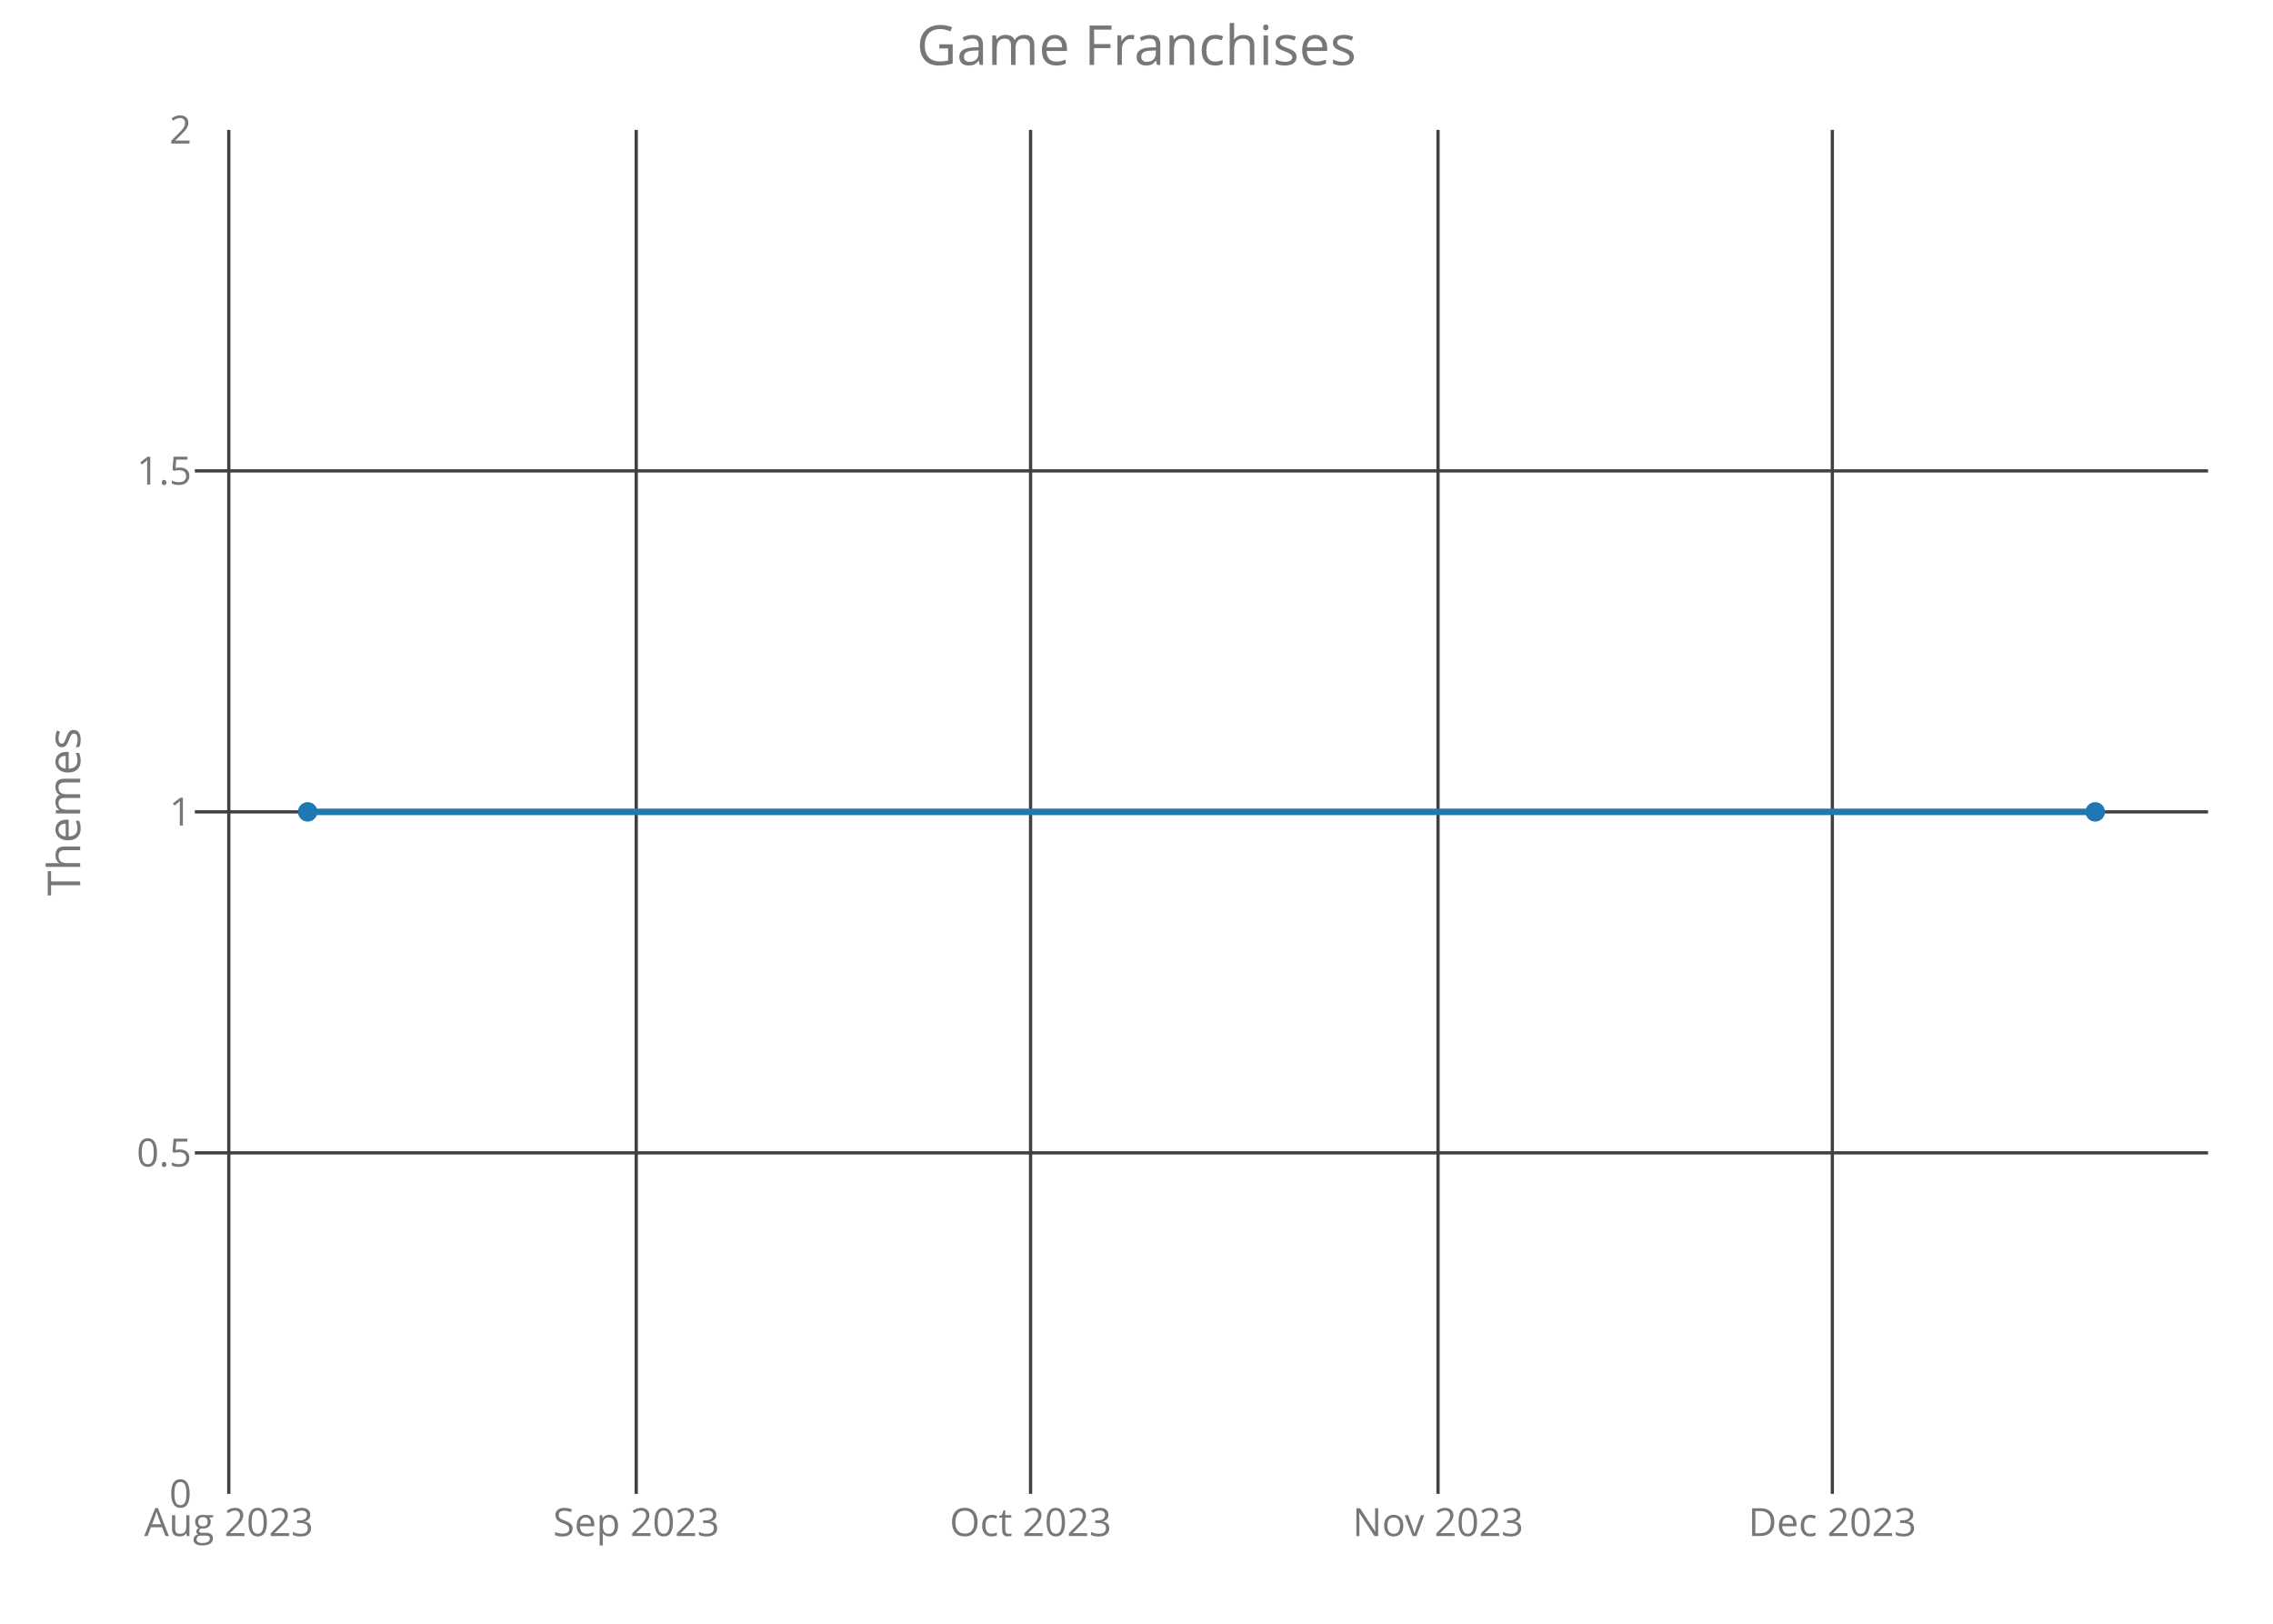
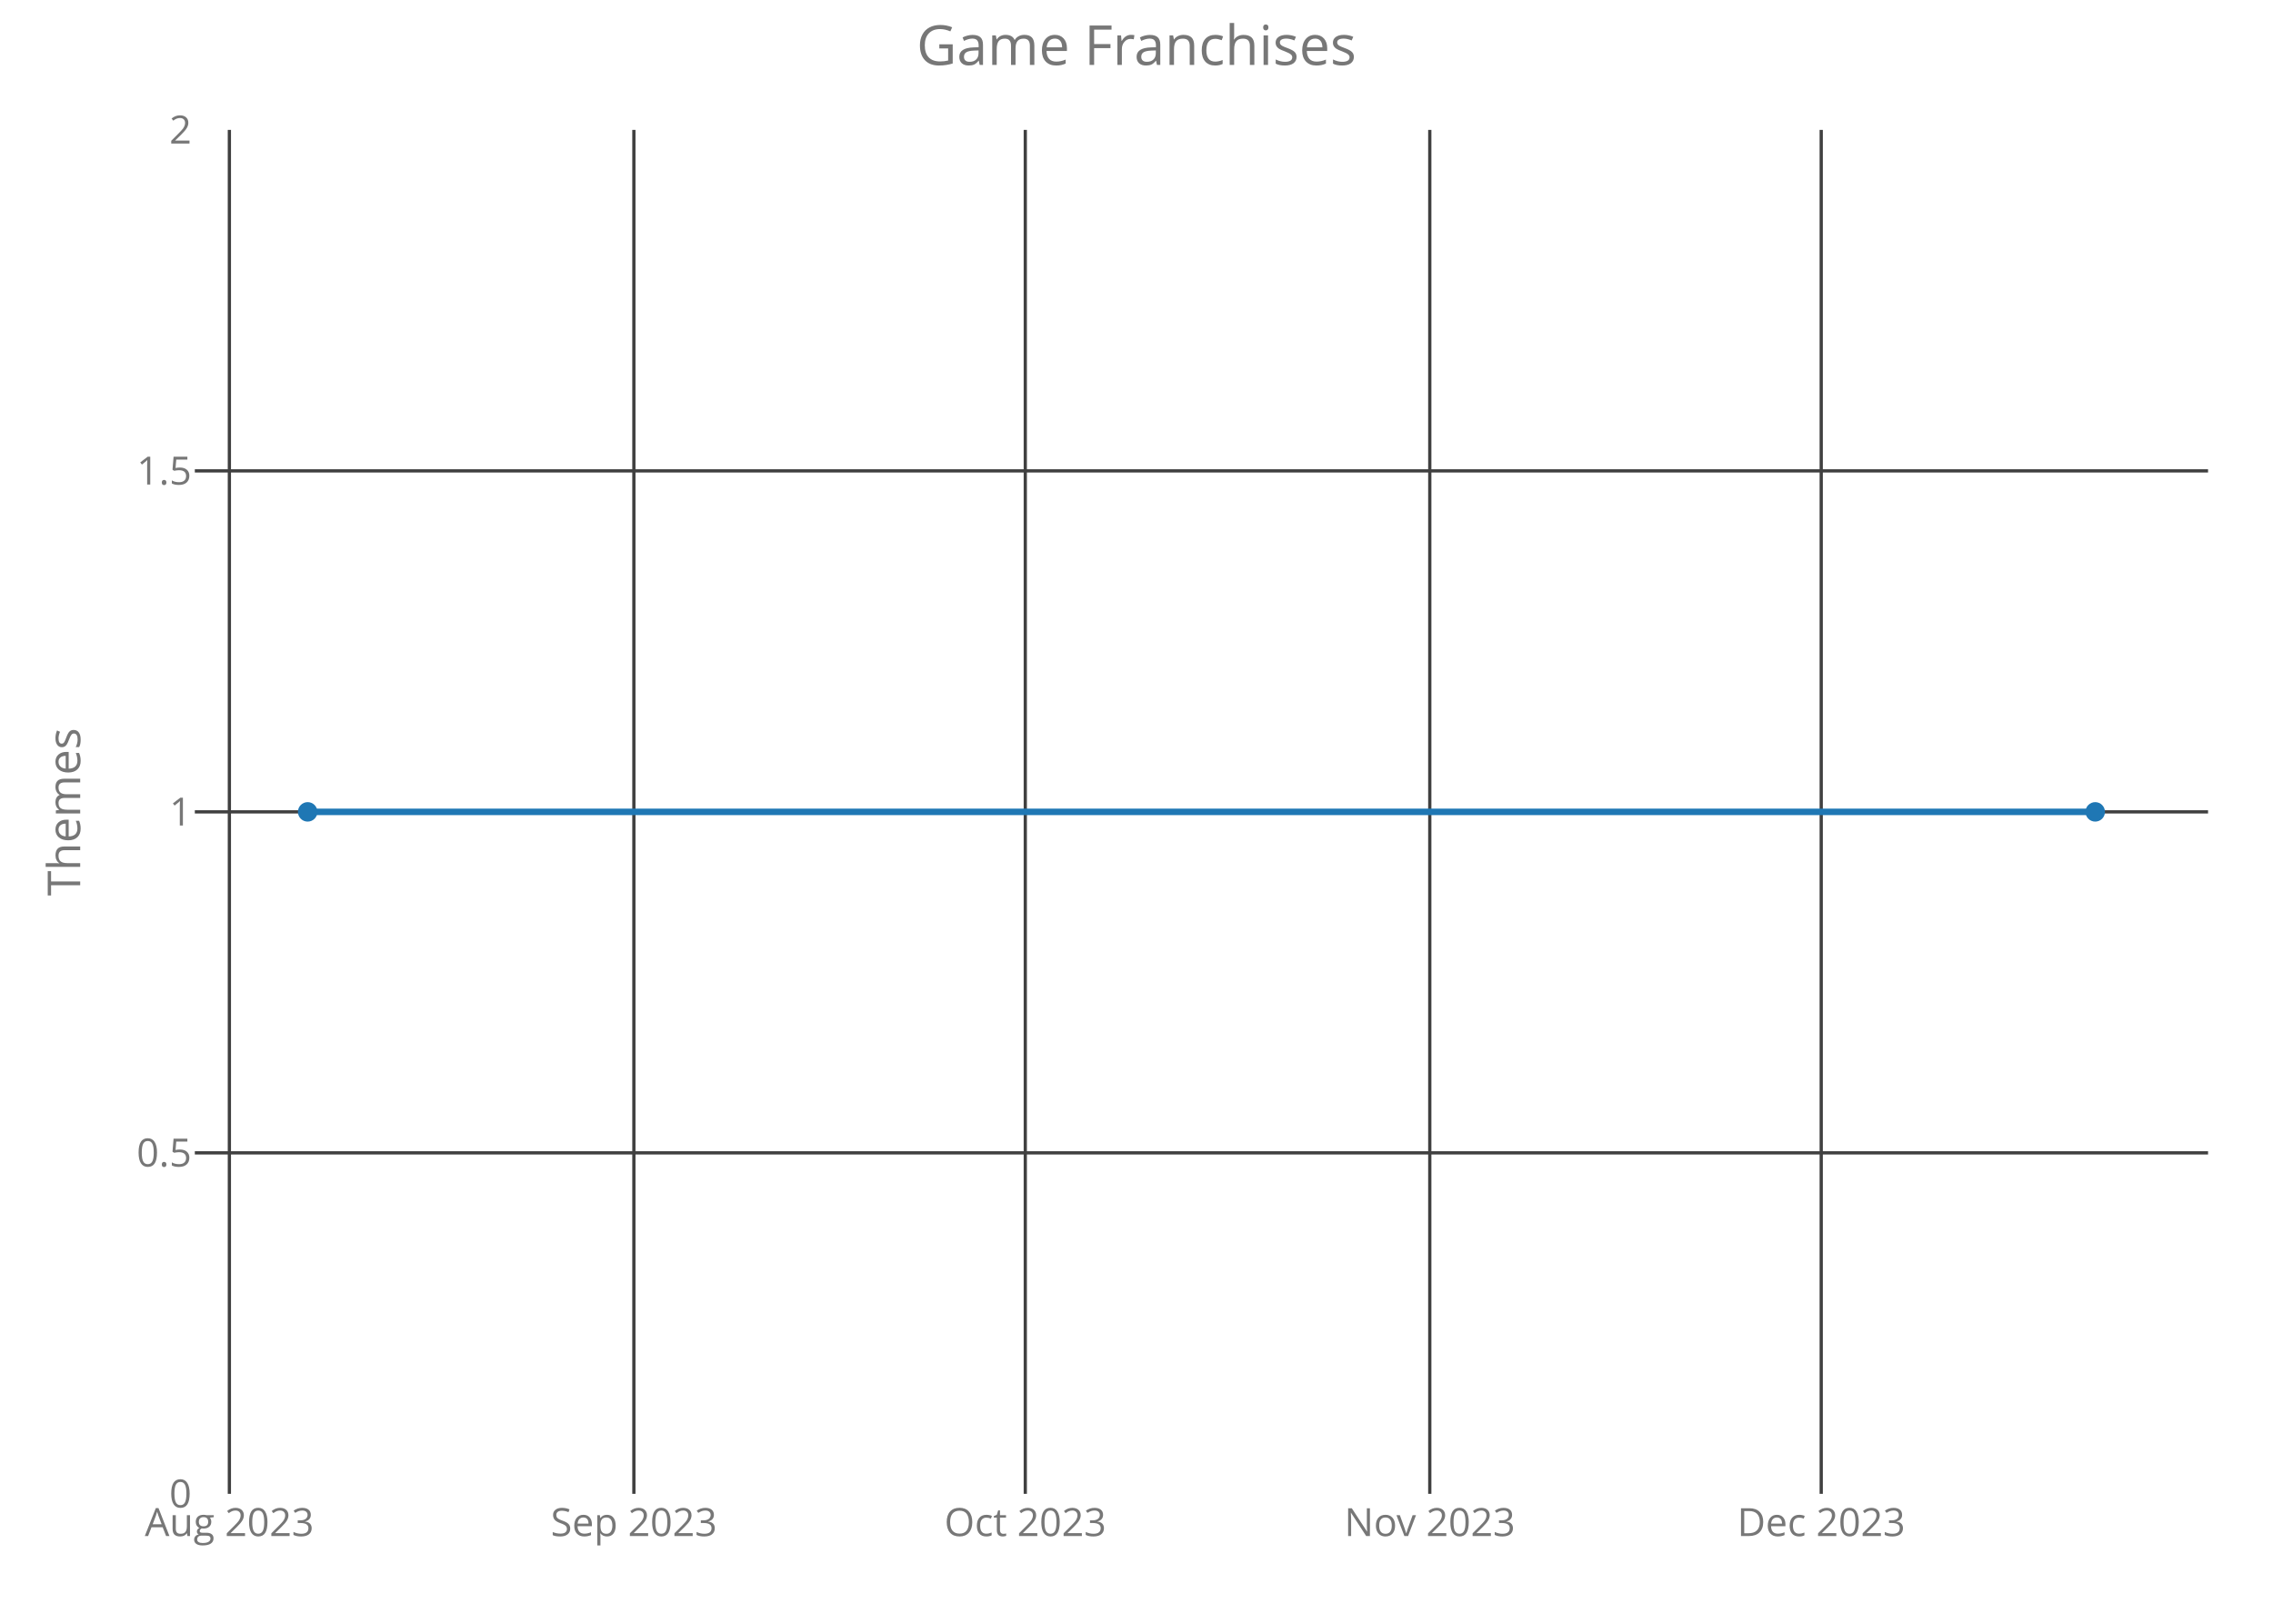
<svg xmlns="http://www.w3.org/2000/svg" class="main-svg" width="700" height="500" style="" viewBox="0 0 700 500">
  <rect x="0" y="0" width="700" height="500" style="fill: rgb(0, 0, 0); fill-opacity: 0;" />
-   <defs id="defs-28c077">
+   <defs id="defs-ff634e">
    <g class="clips">
-       <clipPath id="clip28c077xyplot" class="plotclip">
+       <clipPath id="clipff634exyplot" class="plotclip">
        <rect width="620" height="420" />
      </clipPath>
-       <clipPath class="axesclip" id="clip28c077x">
+       <clipPath class="axesclip" id="clipff634ex">
        <rect x="60" y="0" width="620" height="500" />
      </clipPath>
-       <clipPath class="axesclip" id="clip28c077y">
+       <clipPath class="axesclip" id="clipff634ey">
        <rect x="0" y="40" width="700" height="420" />
      </clipPath>
-       <clipPath class="axesclip" id="clip28c077xy">
+       <clipPath class="axesclip" id="clipff634exy">
        <rect x="60" y="40" width="620" height="420" />
      </clipPath>
    </g>
    <g class="gradients" />
  </defs>
  <g class="bglayer">
    <rect class="bg" x="60" y="40" width="620" height="420" style="fill: rgb(0, 0, 0); fill-opacity: 0; stroke-width: 0;" />
  </g>
  <g class="layer-below">
    <g class="imagelayer" />
    <g class="shapelayer" />
  </g>
  <g class="cartesianlayer">
    <g class="subplot xy">
      <g class="layer-subplot">
        <g class="shapelayer" />
        <g class="imagelayer" />
      </g>
      <g class="gridlayer">
        <g class="x">
-           <path class="xgrid crisp" transform="translate(70.46,0)" d="M0,40v420" style="stroke: rgb(64, 64, 64); stroke-opacity: 1; stroke-width: 1px;" />
-           <path class="xgrid crisp" transform="translate(195.94,0)" d="M0,40v420" style="stroke: rgb(64, 64, 64); stroke-opacity: 1; stroke-width: 1px;" />
-           <path class="xgrid crisp" transform="translate(317.38,0)" d="M0,40v420" style="stroke: rgb(64, 64, 64); stroke-opacity: 1; stroke-width: 1px;" />
-           <path class="xgrid crisp" transform="translate(442.86,0)" d="M0,40v420" style="stroke: rgb(64, 64, 64); stroke-opacity: 1; stroke-width: 1px;" />
-           <path class="xgrid crisp" transform="translate(564.29,0)" d="M0,40v420" style="stroke: rgb(64, 64, 64); stroke-opacity: 1; stroke-width: 1px;" />
+           <path class="xgrid crisp" transform="translate(70.64,0)" d="M0,40v420" style="stroke: rgb(64, 64, 64); stroke-opacity: 1; stroke-width: 1px;" />
+           <path class="xgrid crisp" transform="translate(195.21,0)" d="M0,40v420" style="stroke: rgb(64, 64, 64); stroke-opacity: 1; stroke-width: 1px;" />
+           <path class="xgrid crisp" transform="translate(315.75,0)" d="M0,40v420" style="stroke: rgb(64, 64, 64); stroke-opacity: 1; stroke-width: 1px;" />
+           <path class="xgrid crisp" transform="translate(440.32,0)" d="M0,40v420" style="stroke: rgb(64, 64, 64); stroke-opacity: 1; stroke-width: 1px;" />
+           <path class="xgrid crisp" transform="translate(560.87,0)" d="M0,40v420" style="stroke: rgb(64, 64, 64); stroke-opacity: 1; stroke-width: 1px;" />
        </g>
        <g class="y">
          <path class="ygrid crisp" transform="translate(0,355)" d="M60,0h620" style="stroke: rgb(64, 64, 64); stroke-opacity: 1; stroke-width: 1px;" />
          <path class="ygrid crisp" transform="translate(0,250)" d="M60,0h620" style="stroke: rgb(64, 64, 64); stroke-opacity: 1; stroke-width: 1px;" />
          <path class="ygrid crisp" transform="translate(0,145)" d="M60,0h620" style="stroke: rgb(64, 64, 64); stroke-opacity: 1; stroke-width: 1px;" />
        </g>
      </g>
      <g class="zerolinelayer" />
      <path class="xlines-below crisp" d="M0,0" style="fill: none;" />
      <path class="ylines-below crisp" d="M0,0" style="fill: none;" />
      <g class="overlines-below" />
      <g class="xaxislayer-below">
        <g class="xtick">
-           <text text-anchor="middle" x="0" y="473" transform="translate(70.46,0)" style="font-family: 'Open Sans'; font-size: 12px; fill: rgb(119, 119, 119); fill-opacity: 1; white-space: pre;">Aug 2023</text>
+           <text text-anchor="middle" x="0" y="473" transform="translate(70.64,0)" style="font-family: 'Open Sans'; font-size: 12px; fill: rgb(119, 119, 119); fill-opacity: 1; white-space: pre;">Aug 2023</text>
        </g>
        <g class="xtick">
-           <text text-anchor="middle" x="0" y="473" transform="translate(195.94,0)" style="font-family: 'Open Sans'; font-size: 12px; fill: rgb(119, 119, 119); fill-opacity: 1; white-space: pre;">Sep 2023</text>
+           <text text-anchor="middle" x="0" y="473" transform="translate(195.21,0)" style="font-family: 'Open Sans'; font-size: 12px; fill: rgb(119, 119, 119); fill-opacity: 1; white-space: pre;">Sep 2023</text>
        </g>
        <g class="xtick">
-           <text text-anchor="middle" x="0" y="473" transform="translate(317.38,0)" style="font-family: 'Open Sans'; font-size: 12px; fill: rgb(119, 119, 119); fill-opacity: 1; white-space: pre;">Oct 2023</text>
+           <text text-anchor="middle" x="0" y="473" transform="translate(315.75,0)" style="font-family: 'Open Sans'; font-size: 12px; fill: rgb(119, 119, 119); fill-opacity: 1; white-space: pre;">Oct 2023</text>
        </g>
        <g class="xtick">
-           <text text-anchor="middle" x="0" y="473" transform="translate(442.86,0)" style="font-family: 'Open Sans'; font-size: 12px; fill: rgb(119, 119, 119); fill-opacity: 1; white-space: pre;">Nov 2023</text>
+           <text text-anchor="middle" x="0" y="473" transform="translate(440.32,0)" style="font-family: 'Open Sans'; font-size: 12px; fill: rgb(119, 119, 119); fill-opacity: 1; white-space: pre;">Nov 2023</text>
        </g>
        <g class="xtick">
-           <text text-anchor="middle" x="0" y="473" transform="translate(564.29,0)" style="font-family: 'Open Sans'; font-size: 12px; fill: rgb(119, 119, 119); fill-opacity: 1; white-space: pre;">Dec 2023</text>
+           <text text-anchor="middle" x="0" y="473" transform="translate(560.87,0)" style="font-family: 'Open Sans'; font-size: 12px; fill: rgb(119, 119, 119); fill-opacity: 1; white-space: pre;">Dec 2023</text>
        </g>
      </g>
      <g class="yaxislayer-below">
        <g class="ytick">
          <text text-anchor="end" x="59" y="4.2" transform="translate(0,460)" style="font-family: 'Open Sans'; font-size: 12px; fill: rgb(119, 119, 119); fill-opacity: 1; white-space: pre;">0</text>
        </g>
        <g class="ytick">
          <text text-anchor="end" x="59" y="4.2" transform="translate(0,355)" style="font-family: 'Open Sans'; font-size: 12px; fill: rgb(119, 119, 119); fill-opacity: 1; white-space: pre;">0.5</text>
        </g>
        <g class="ytick">
          <text text-anchor="end" x="59" y="4.2" transform="translate(0,250)" style="font-family: 'Open Sans'; font-size: 12px; fill: rgb(119, 119, 119); fill-opacity: 1; white-space: pre;">1</text>
        </g>
        <g class="ytick">
          <text text-anchor="end" x="59" y="4.2" transform="translate(0,145)" style="font-family: 'Open Sans'; font-size: 12px; fill: rgb(119, 119, 119); fill-opacity: 1; white-space: pre;">1.5</text>
        </g>
        <g class="ytick">
          <text text-anchor="end" x="59" y="4.2" transform="translate(0,40)" style="font-family: 'Open Sans'; font-size: 12px; fill: rgb(119, 119, 119); fill-opacity: 1; white-space: pre;">2</text>
        </g>
      </g>
      <g class="overaxes-below" />
-       <g class="plot" transform="translate(60,40)" clip-path="url('#clip28c077xyplot')">
+       <g class="plot" transform="translate(60,40)" clip-path="url('#clipff634exyplot')">
        <g class="scatterlayer mlayer">
-           <g class="trace scatter traceaf2620" style="stroke-miterlimit: 2; opacity: 1;">
+           <g class="trace scatter trace0c116a" style="stroke-miterlimit: 2; opacity: 1;">
            <g class="fills" />
            <g class="errorbars" />
            <g class="lines">
              <path class="js-line" d="M34.75,210L585.25,210" style="vector-effect: non-scaling-stroke; fill: none; stroke: rgb(31, 119, 180); stroke-opacity: 1; stroke-width: 2px; opacity: 1;" />
            </g>
            <g class="points">
              <path class="point" transform="translate(34.75,210)" d="M3,0A3,3 0 1,1 0,-3A3,3 0 0,1 3,0Z" style="opacity: 1; stroke-width: 0px; fill: rgb(31, 119, 180); fill-opacity: 1;" />
              <path class="point" transform="translate(585.25,210)" d="M3,0A3,3 0 1,1 0,-3A3,3 0 0,1 3,0Z" style="opacity: 1; stroke-width: 0px; fill: rgb(31, 119, 180); fill-opacity: 1;" />
            </g>
            <g class="text" />
          </g>
        </g>
      </g>
      <g class="overplot" />
      <path class="xlines-above" />
      <path class="ylines-above" />
      <g class="overlines-above" />
      <g class="xaxislayer-above" />
      <g class="yaxislayer-above" />
      <g class="overaxes-above" />
    </g>
  </g>
  <g class="polarlayer" />
  <g class="ternarylayer" />
  <g class="geolayer" />
  <g class="funnelarealayer" />
  <g class="pielayer" />
  <g class="treemaplayer" />
  <g class="sunburstlayer" />
  <g class="glimages" />
-   <defs id="topdefs-28c077">
+   <defs id="topdefs-ff634e">
    <g class="clips" />
  </defs>
  <g class="layer-above">
    <g class="imagelayer" />
    <g class="shapelayer" />
  </g>
  <g class="infolayer">
    <g class="g-gtitle">
      <text class="gtitle" x="350" y="20" text-anchor="middle" dy="0em" style="font-family: 'Open Sans'; font-size: 17px; fill: rgb(119, 119, 119); opacity: 1; font-weight: normal; white-space: pre;">Game Franchises</text>
    </g>
    <g class="g-xtitle" />
    <g class="g-ytitle">
      <text class="ytitle" transform="rotate(-90,24.7,250)" x="24.7" y="250" text-anchor="middle" style="font-family: 'Open Sans'; font-size: 14px; fill: rgb(119, 119, 119); opacity: 1; font-weight: normal; white-space: pre;">Themes</text>
    </g>
  </g>
</svg>
